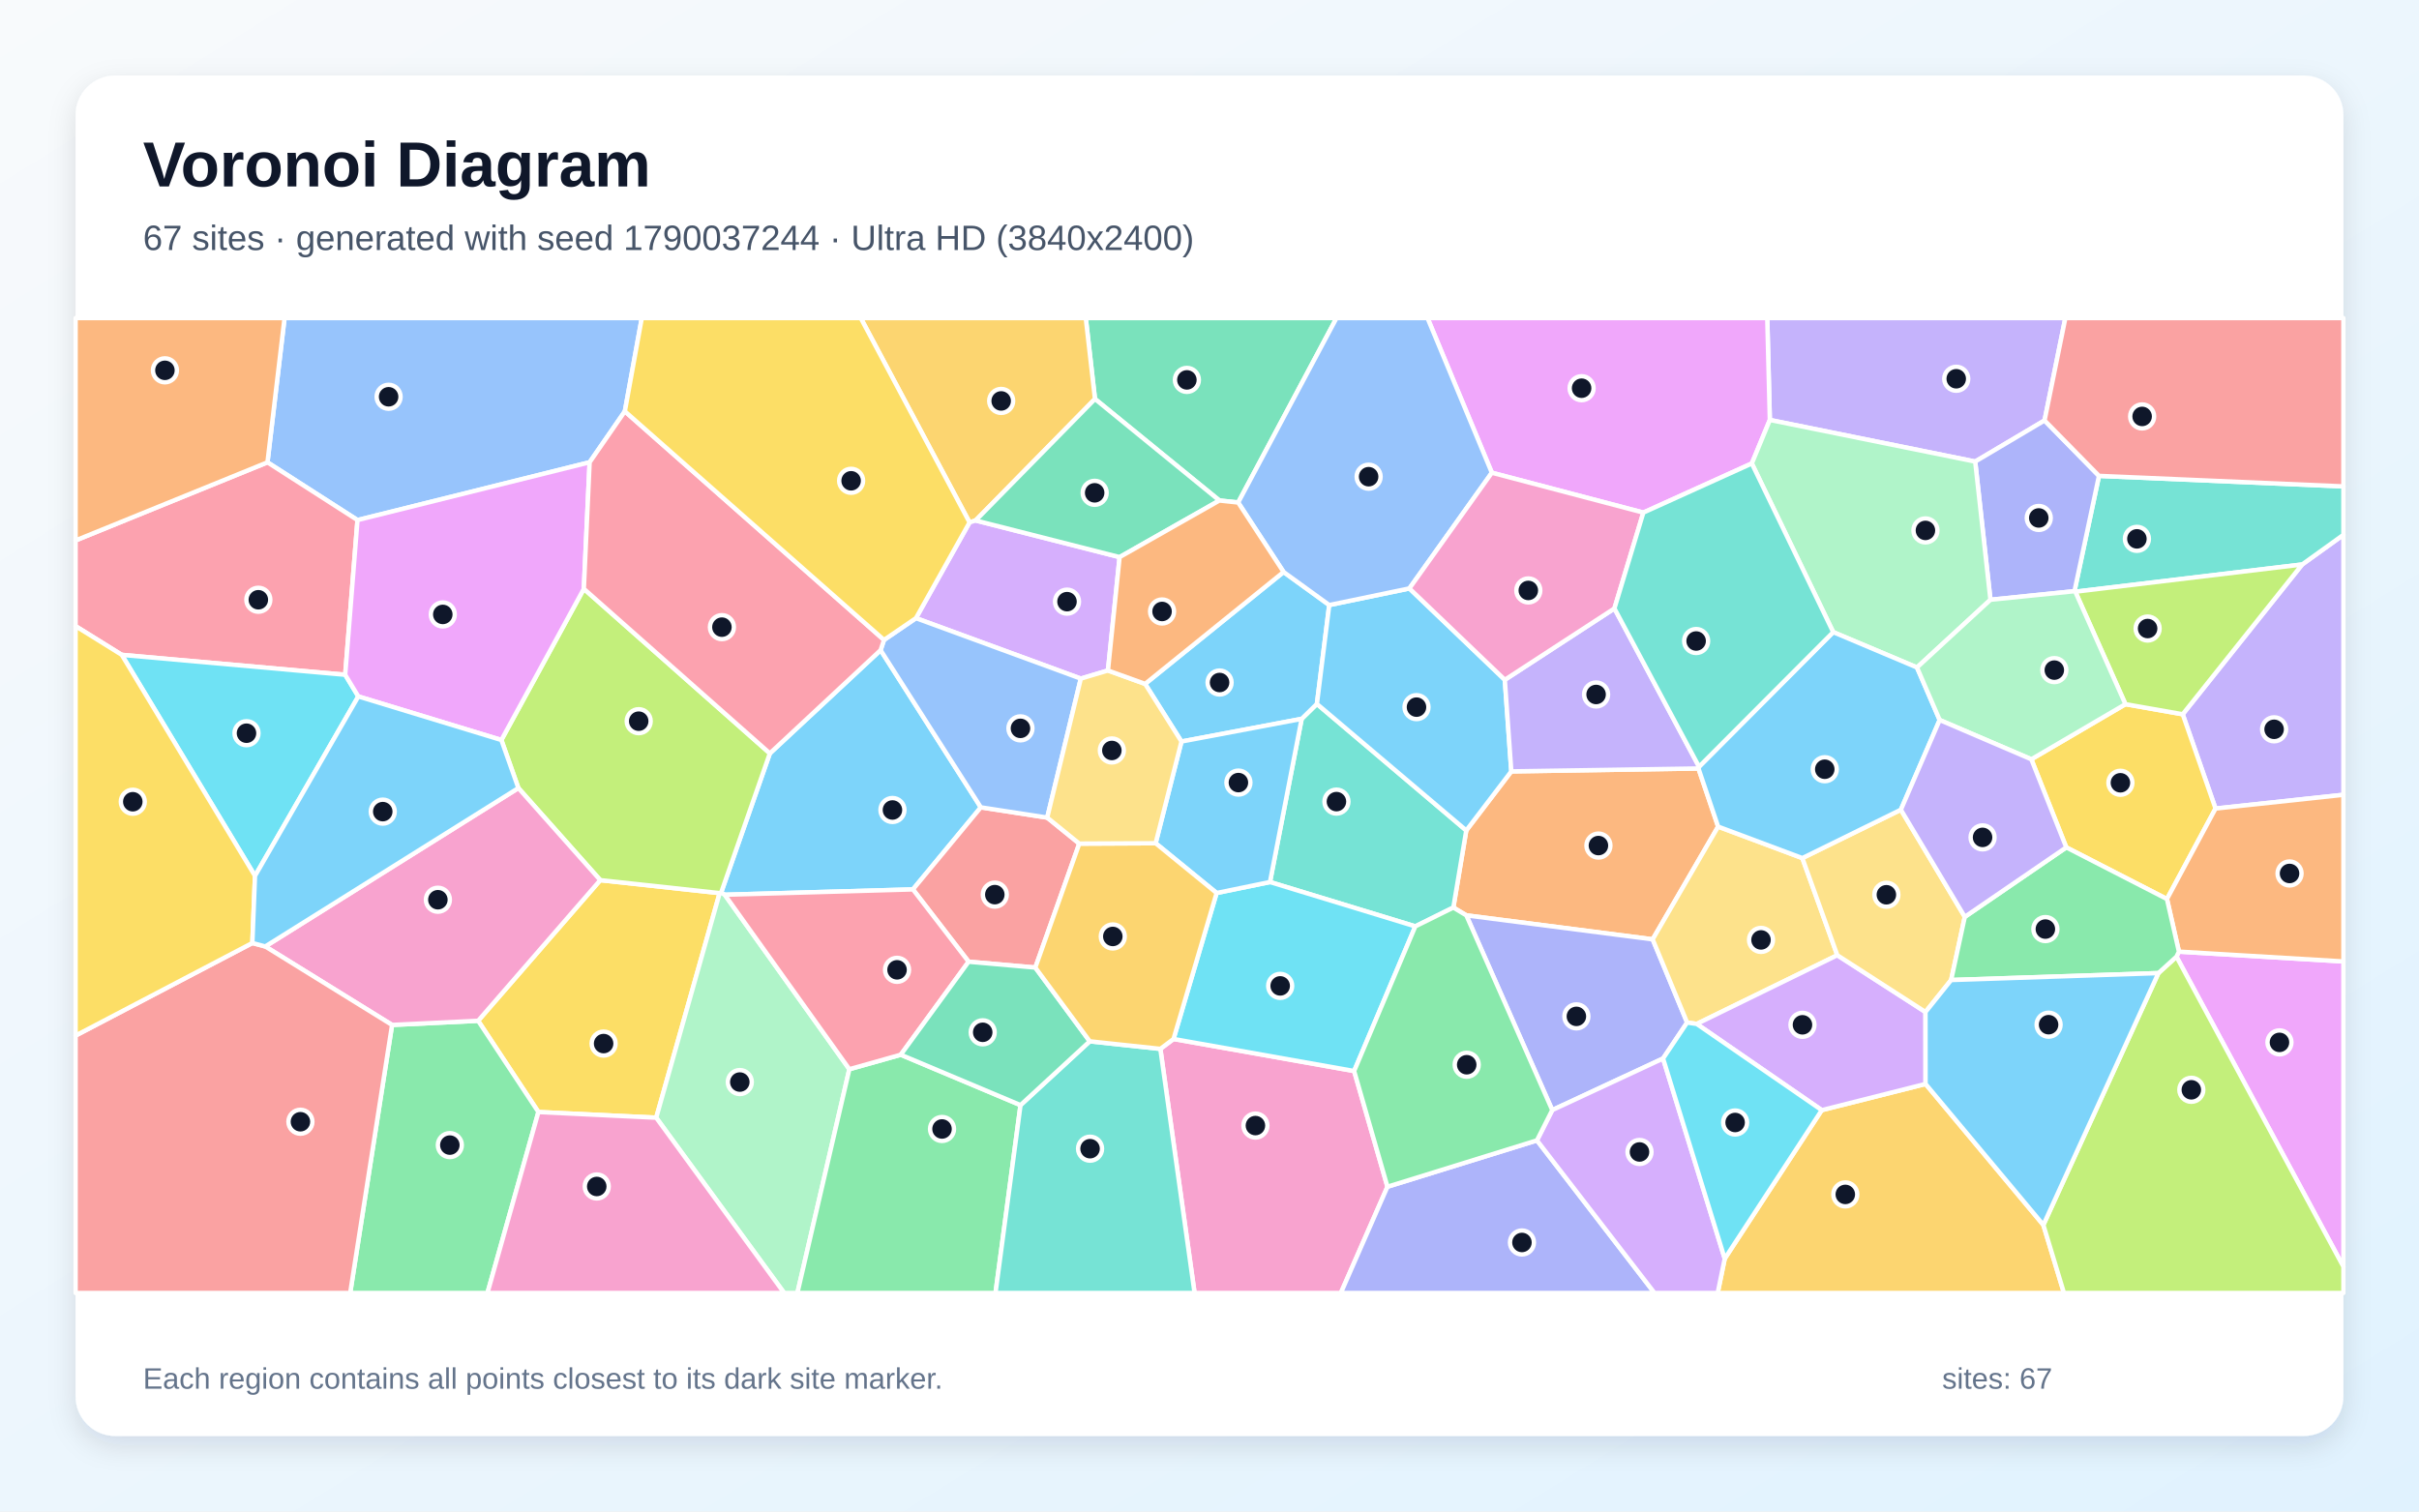
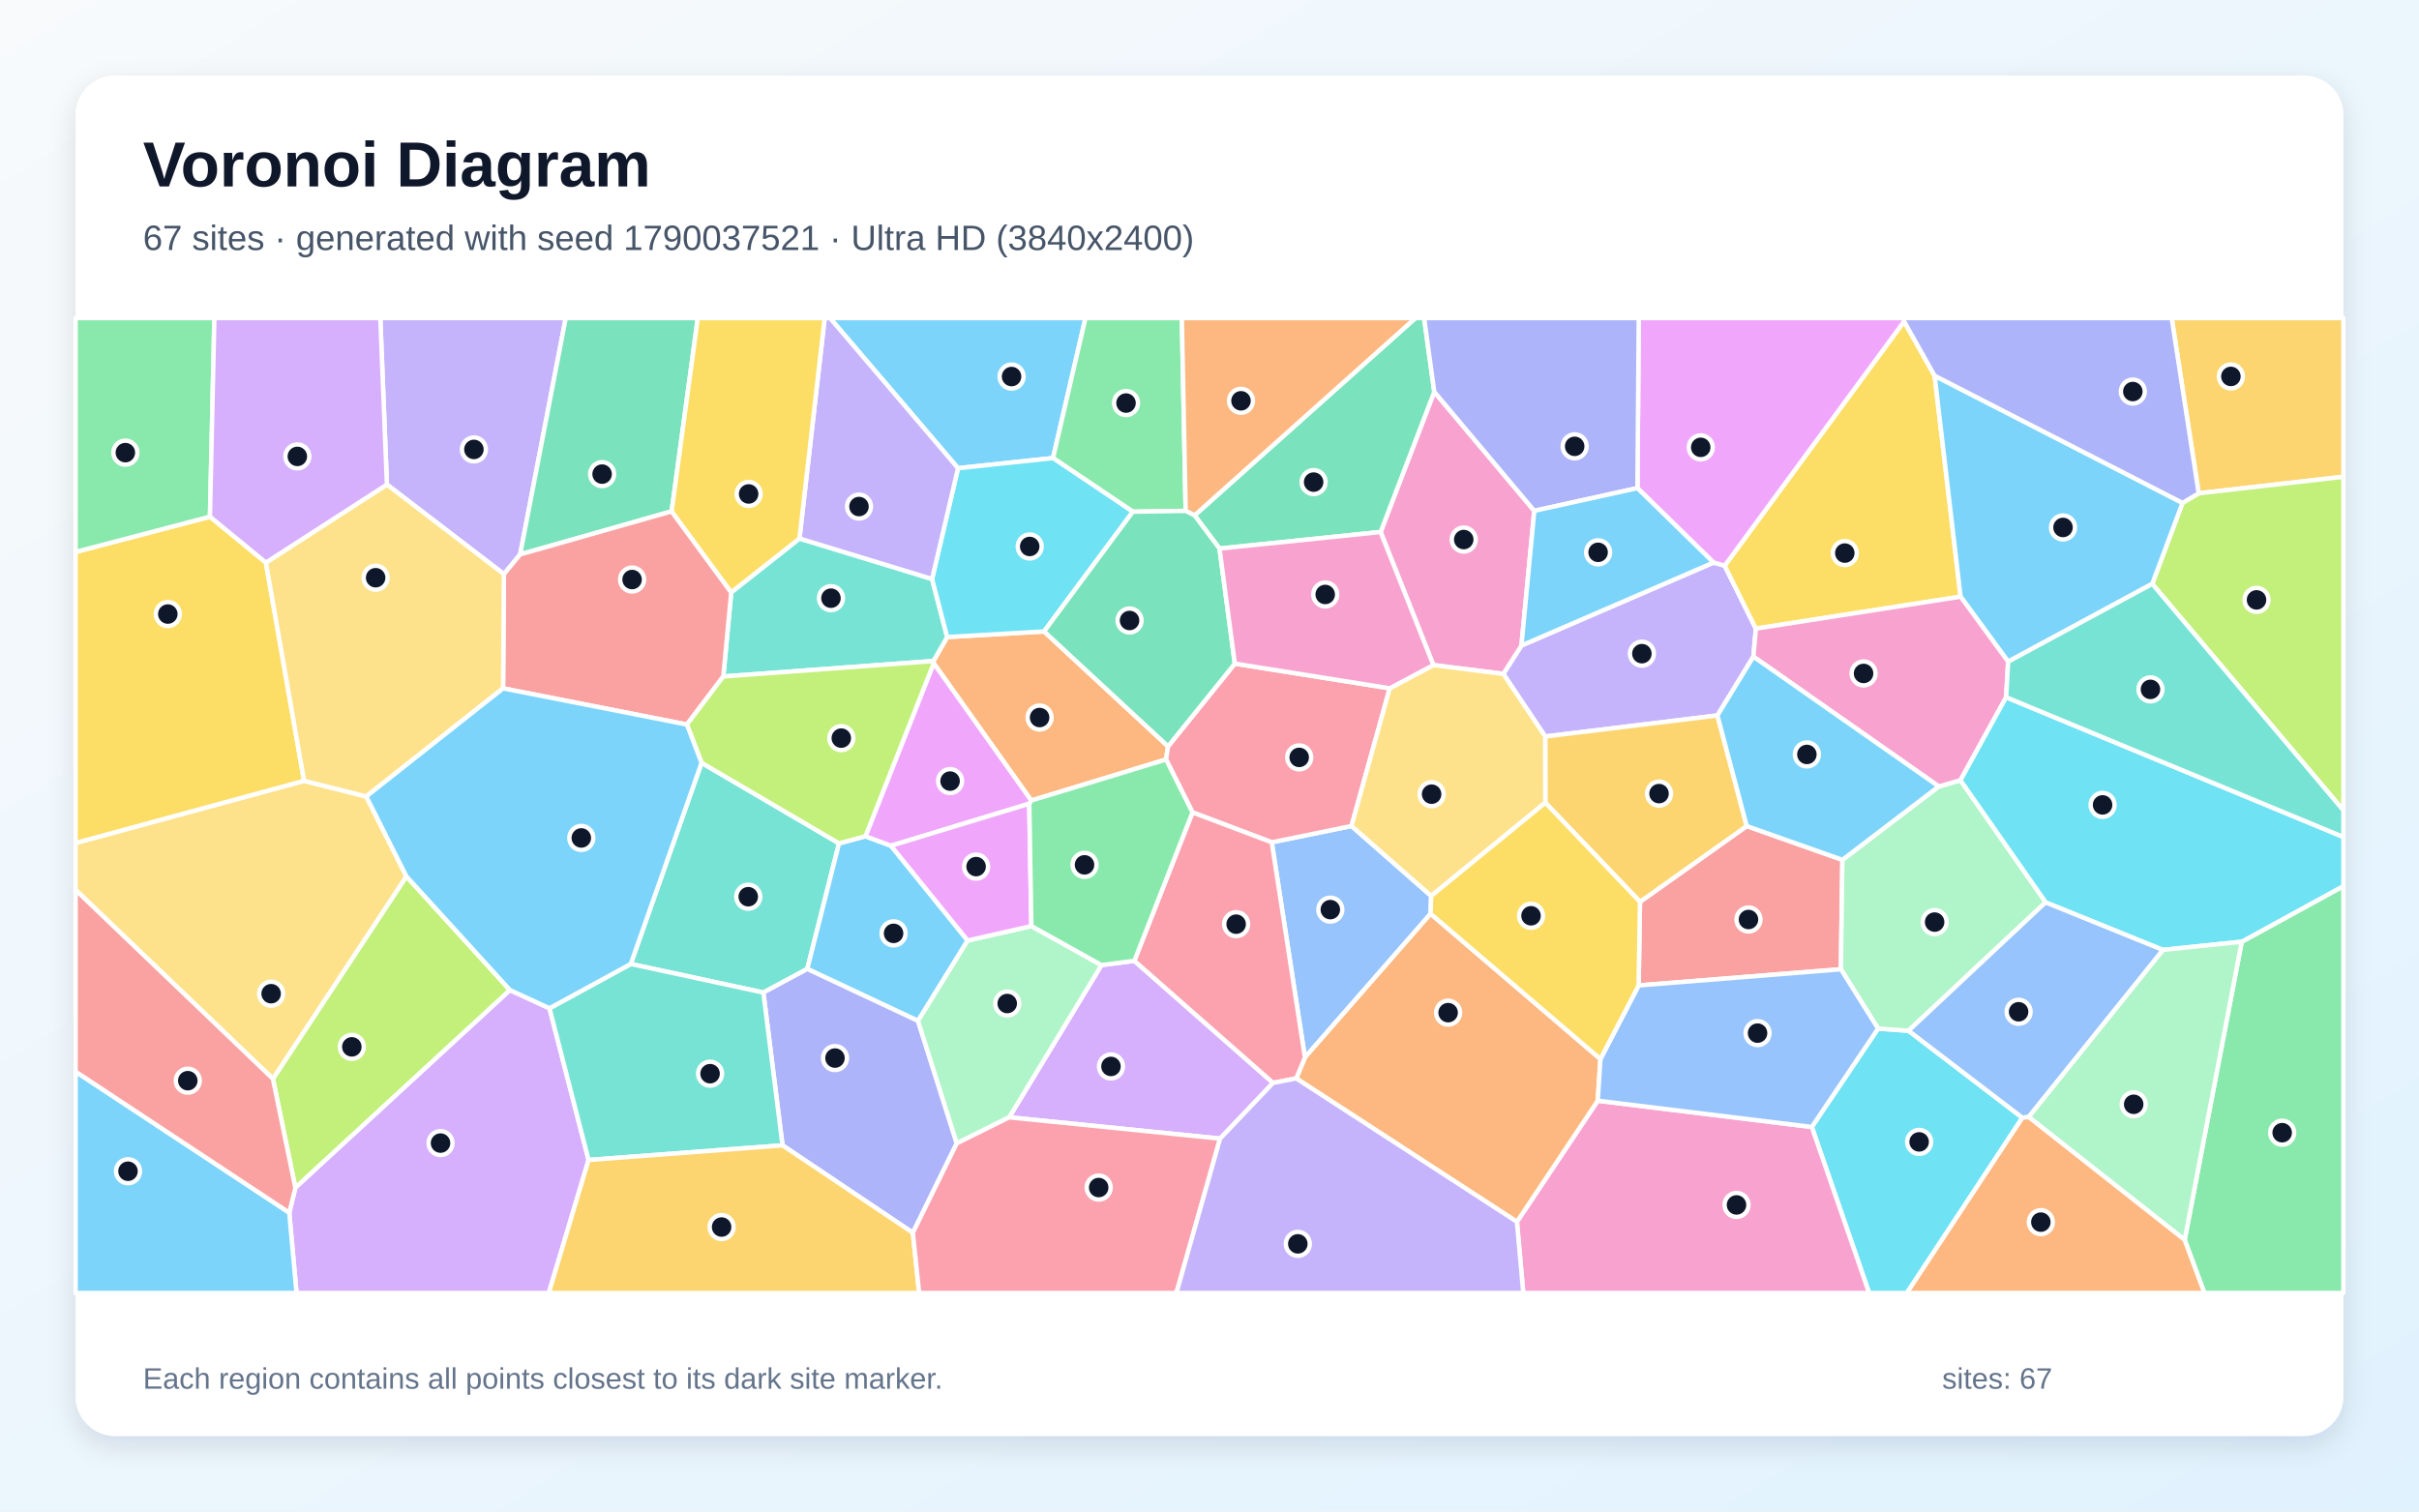
<svg xmlns="http://www.w3.org/2000/svg" width="3840" height="2400" viewBox="0 0 3840 2400" role="img" aria-labelledby="title description">
  <defs>
    <linearGradient id="background" x1="0" y1="0" x2="1" y2="1">
      <stop stop-color="#F8FAFC" />
      <stop offset="1" stop-color="#E0F2FE" />
    </linearGradient>
    <filter id="shadow" x="-5%" y="-5%" width="110%" height="110%">
      <feDropShadow dx="0" dy="15" stdDeviation="22" flood-color="#0F172A" flood-opacity=".12" />
    </filter>
  </defs>
  <rect width="3840" height="2400" fill="url(#background)" />
  <rect x="120" y="120" width="3600" height="2160" rx="63" fill="#FFFFFF" filter="url(#shadow)" />
  <g font-family="Arial, sans-serif">
    <text x="227" y="296" font-size="101" font-weight="700" fill="#0F172A">Voronoi Diagram</text>
-     <text x="227" y="397" font-size="56" fill="#475569">67 sites · generated with seed 1790037244 · Ultra HD (3840x2400)</text>
+     <text x="227" y="397" font-size="56" fill="#475569">67 sites · generated with seed 1790037521 · Ultra HD (3840x2400)</text>
  </g>
  <g stroke="#FFFFFF" stroke-width="7" stroke-linejoin="round">
-     <polygon points="1397.9,1032.3 1557.0,1281.9 1449.2,1412.2 1150.5,1420.7 1144.7,1417.5 1222.1,1196.2" fill="#38BDF8" fill-opacity="0.65" />
-     <polygon points="3517.0,1283.8 3464.9,1134.1 3654.5,896.3 3720.0,849.2 3720.0,1262.0" fill="#A78BFA" fill-opacity="0.65" />
-     <polygon points="1842.0,1665.4 1862.9,1649.7 2149.6,1700.6 2202.5,1884.3 2128.5,2053.0 1896.3,2053.0" fill="#F472B6" fill-opacity="0.65" />
-     <polygon points="2696.2,1220.2 2727.4,1312.5 2623.5,1491.5 2327.7,1453.4 2307.1,1441.0 2327.6,1318.6 2399.1,1224.8" fill="#FB923C" fill-opacity="0.65" />
-     <polygon points="1041.7,1774.7 854.7,1765.7 759.0,1620.8 952.9,1397.5 1142.4,1418.1" fill="#FACC15" fill-opacity="0.65" />
-     <polygon points="622.4,1627.4 759.0,1620.8 854.7,1765.7 773.8,2053.0 555.9,2053.0" fill="#4ADE80" fill-opacity="0.65" />
-     <polygon points="2066.3,1141.4 2090.5,1117.7 2327.6,1318.6 2307.1,1441.0 2246.7,1470.9 2016.0,1400.5" fill="#2DD4BF" fill-opacity="0.65" />
-     <polygon points="991.9,653.1 936.0,734.0 567.5,825.8 424.6,734.1 451.7,505.0 1018.8,505.0" fill="#60A5FA" fill-opacity="0.65" />
-     <polygon points="3455.0,1519.0 3458.9,1511.0 3720.0,1526.6 3720.0,2011.3" fill="#E879F9" fill-opacity="0.65" />
-     <polygon points="1965.5,797.9 1935.7,794.7 1738.2,633.5 1723.6,505.0 2121.6,505.0" fill="#34D399" fill-opacity="0.65" />
-     <polygon points="1713.3,1339.5 1643.5,1536.3 1537.6,1527.0 1449.2,1412.2 1557.0,1281.9 1662.4,1298.2" fill="#F87171" fill-opacity="0.65" />
-     <polygon points="2640.0,1680.7 2464.1,1762.6 2327.7,1453.4 2623.5,1491.5 2678.2,1623.6" fill="#818CF8" fill-opacity="0.65" />
-     <polygon points="1738.2,633.5 1548.7,826.4 1539.1,829.5 1366.4,505.0 1723.6,505.0" fill="#FBBF24" fill-opacity="0.65" />
-     <polygon points="1142.4,1418.1 952.9,1397.5 822.9,1251.3 795.9,1175.0 926.8,934.9 1222.1,1196.2 1144.7,1417.5" fill="#A3E635" fill-opacity="0.65" />
-     <polygon points="1539.1,829.5 1548.7,826.4 1777.3,884.6 1758.8,1064.6 1715.7,1077.5 1454.0,981.5" fill="#C084FC" fill-opacity="0.65" />
-     <polygon points="548.0,1071.4 193.3,1039.8 120.0,994.2 120.0,858.1 424.6,734.1 567.5,825.8" fill="#FB7185" fill-opacity="0.65" />
-     <polygon points="1931.3,1417.9 2016.0,1400.5 2246.7,1470.9 2149.6,1700.6 1862.9,1649.7" fill="#22D3EE" fill-opacity="0.65" />
-     <polygon points="1041.7,1774.7 1142.4,1418.1 1144.7,1417.5 1150.5,1420.7 1348.3,1697.7 1265.8,2053.0 1244.8,2053.0" fill="#86EFAC" fill-opacity="0.65" />
-     <polygon points="2861.1,1362.5 2916.6,1516.7 2693.4,1625.8 2678.2,1623.6 2623.5,1491.5 2727.4,1312.5" fill="#FCD34D" fill-opacity="0.65" />
-     <polygon points="1875.5,1177.4 1817.8,1085.9 2037.6,908.2 2110.1,960.7 2090.5,1117.7 2066.3,1141.4" fill="#38BDF8" fill-opacity="0.65" />
-     <polygon points="2237.3,934.3 2388.8,1079.4 2399.1,1224.8 2327.6,1318.6 2090.5,1117.7 2110.1,960.7" fill="#38BDF8" fill-opacity="0.65" />
-     <polygon points="3245.6,667.6 3135.5,732.9 2809.5,666.8 2805.4,505.0 3278.6,505.0" fill="#A78BFA" fill-opacity="0.65" />
-     <polygon points="622.4,1627.4 421.1,1502.8 822.9,1251.3 952.9,1397.5 759.0,1620.8" fill="#F472B6" fill-opacity="0.65" />
-     <polygon points="424.6,734.1 120.0,858.1 120.0,505.0 451.7,505.0" fill="#FB923C" fill-opacity="0.65" />
-     <polygon points="3439.9,1427.5 3280.1,1345.5 3224.6,1205.6 3374.0,1118.1 3464.9,1134.1 3517.0,1283.8" fill="#FACC15" fill-opacity="0.65" />
-     <polygon points="1348.3,1697.7 1429.9,1674.7 1620.0,1754.7 1580.3,2053.0 1265.8,2053.0" fill="#4ADE80" fill-opacity="0.65" />
-     <polygon points="3654.5,896.3 3294.4,939.5 3293.1,938.7 3332.0,755.6 3720.0,772.3 3720.0,849.2" fill="#2DD4BF" fill-opacity="0.65" />
-     <polygon points="1403.3,1016.1 1454.0,981.5 1715.7,1077.5 1662.4,1298.2 1557.0,1281.9 1397.9,1032.3" fill="#60A5FA" fill-opacity="0.65" />
-     <polygon points="2809.5,666.8 2780.9,735.9 2608.7,813.9 2368.2,750.6 2266.1,505.0 2805.4,505.0" fill="#E879F9" fill-opacity="0.65" />
-     <polygon points="1777.3,884.6 1548.7,826.4 1738.2,633.5 1935.7,794.7" fill="#34D399" fill-opacity="0.65" />
-     <polygon points="120.0,1644.3 400.6,1497.3 421.1,1502.8 622.4,1627.4 555.9,2053.0 120.0,2053.0" fill="#F87171" fill-opacity="0.65" />
-     <polygon points="3332.0,755.6 3293.1,938.7 3159.7,952.3 3135.5,732.9 3245.6,667.6" fill="#818CF8" fill-opacity="0.65" />
-     <polygon points="2737.9,1998.5 2891.9,1762.7 3056.7,1721.1 3243.7,1945.0 3276.4,2053.0 2726.7,2053.0" fill="#FBBF24" fill-opacity="0.65" />
-     <polygon points="3243.7,1945.0 3426.3,1545.1 3455.0,1519.0 3720.0,2011.3 3720.0,2053.0 3276.4,2053.0" fill="#A3E635" fill-opacity="0.65" />
-     <polygon points="3056.6,1606.9 3056.7,1721.1 2891.9,1762.7 2693.4,1625.8 2916.6,1516.7" fill="#C084FC" fill-opacity="0.65" />
-     <polygon points="1429.9,1674.7 1348.3,1697.7 1150.5,1420.7 1449.2,1412.2 1537.6,1527.0" fill="#FB7185" fill-opacity="0.65" />
-     <polygon points="404.8,1390.8 193.3,1039.8 548.0,1071.4 568.8,1105.8" fill="#22D3EE" fill-opacity="0.65" />
-     <polygon points="3159.7,952.3 3043.1,1059.8 2910.1,1003.7 2780.9,735.9 2809.5,666.8 3135.5,732.9" fill="#86EFAC" fill-opacity="0.65" />
-     <polygon points="3119.0,1455.8 3097.3,1556.1 3056.6,1606.9 2916.6,1516.7 2861.1,1362.5 3017.5,1285.7" fill="#FCD34D" fill-opacity="0.65" />
-     <polygon points="2697.1,1217.4 2910.1,1003.7 3043.1,1059.8 3079.1,1143.2 3017.5,1285.7 2861.1,1362.5 2727.4,1312.5 2696.2,1220.2" fill="#38BDF8" fill-opacity="0.65" />
-     <polygon points="1834.5,1338.9 1875.5,1177.4 2066.3,1141.4 2016.0,1400.5 1931.3,1417.9" fill="#38BDF8" fill-opacity="0.65" />
-     <polygon points="2562.8,966.1 2697.1,1217.4 2696.2,1220.2 2399.1,1224.8 2388.8,1079.4" fill="#A78BFA" fill-opacity="0.65" />
-     <polygon points="854.7,1765.7 1041.7,1774.7 1244.8,2053.0 773.8,2053.0" fill="#F472B6" fill-opacity="0.65" />
-     <polygon points="3458.9,1511.0 3439.9,1427.5 3517.0,1283.8 3720.0,1262.0 3720.0,1526.6" fill="#FB923C" fill-opacity="0.65" />
-     <polygon points="404.8,1390.8 400.6,1497.3 120.0,1644.3 120.0,994.2 193.3,1039.8" fill="#FACC15" fill-opacity="0.65" />
-     <polygon points="3426.3,1545.1 3097.3,1556.1 3119.0,1455.8 3280.1,1345.5 3439.9,1427.5 3458.9,1511.0 3455.0,1519.0" fill="#4ADE80" fill-opacity="0.65" />
-     <polygon points="1620.0,1754.7 1729.9,1653.4 1842.0,1665.4 1896.3,2053.0 1580.3,2053.0" fill="#2DD4BF" fill-opacity="0.65" />
-     <polygon points="2368.2,750.6 2237.3,934.3 2110.1,960.7 2037.6,908.2 1965.5,797.9 2121.6,505.0 2266.1,505.0" fill="#60A5FA" fill-opacity="0.65" />
-     <polygon points="926.8,934.9 795.9,1175.0 568.8,1105.8 548.0,1071.4 567.5,825.8 936.0,734.0" fill="#E879F9" fill-opacity="0.65" />
-     <polygon points="1729.9,1653.4 1620.0,1754.7 1429.9,1674.7 1537.6,1527.0 1643.5,1536.3" fill="#34D399" fill-opacity="0.65" />
-     <polygon points="3332.0,755.6 3245.6,667.6 3278.6,505.0 3720.0,505.0 3720.0,772.3" fill="#F87171" fill-opacity="0.65" />
-     <polygon points="2202.5,1884.3 2439.8,1810.7 2626.4,2053.0 2128.5,2053.0" fill="#818CF8" fill-opacity="0.65" />
-     <polygon points="1729.9,1653.4 1643.5,1536.3 1713.3,1339.5 1834.5,1338.9 1931.3,1417.9 1862.9,1649.7 1842.0,1665.4" fill="#FBBF24" fill-opacity="0.65" />
-     <polygon points="3374.0,1118.1 3294.4,939.5 3654.5,896.3 3464.9,1134.1" fill="#A3E635" fill-opacity="0.65" />
-     <polygon points="2439.8,1810.7 2464.1,1762.6 2640.0,1680.7 2737.9,1998.5 2726.7,2053.0 2626.4,2053.0" fill="#C084FC" fill-opacity="0.65" />
-     <polygon points="926.8,934.9 936.0,734.0 991.9,653.1 1403.3,1016.1 1397.9,1032.3 1222.1,1196.2" fill="#FB7185" fill-opacity="0.65" />
-     <polygon points="2640.0,1680.7 2678.2,1623.6 2693.4,1625.8 2891.9,1762.7 2737.9,1998.5" fill="#22D3EE" fill-opacity="0.65" />
-     <polygon points="3374.0,1118.1 3224.6,1205.6 3079.1,1143.2 3043.1,1059.8 3159.7,952.3 3293.1,938.7 3294.4,939.5" fill="#86EFAC" fill-opacity="0.65" />
-     <polygon points="1715.7,1077.5 1758.8,1064.6 1817.8,1085.9 1875.5,1177.4 1834.5,1338.9 1713.3,1339.5 1662.4,1298.2" fill="#FCD34D" fill-opacity="0.65" />
-     <polygon points="3426.3,1545.1 3243.7,1945.0 3056.7,1721.1 3056.6,1606.9 3097.3,1556.1" fill="#38BDF8" fill-opacity="0.65" />
-     <polygon points="421.1,1502.8 400.6,1497.3 404.8,1390.8 568.8,1105.8 795.9,1175.0 822.9,1251.3" fill="#38BDF8" fill-opacity="0.65" />
-     <polygon points="3119.0,1455.8 3017.5,1285.7 3079.1,1143.2 3224.6,1205.6 3280.1,1345.5" fill="#A78BFA" fill-opacity="0.65" />
-     <polygon points="2368.2,750.6 2608.7,813.9 2562.8,966.1 2388.8,1079.4 2237.3,934.3" fill="#F472B6" fill-opacity="0.65" />
-     <polygon points="2037.6,908.2 1817.8,1085.9 1758.8,1064.6 1777.3,884.6 1935.7,794.7 1965.5,797.9" fill="#FB923C" fill-opacity="0.65" />
-     <polygon points="1539.1,829.5 1454.0,981.5 1403.3,1016.1 991.9,653.1 1018.8,505.0 1366.4,505.0" fill="#FACC15" fill-opacity="0.65" />
-     <polygon points="2439.8,1810.7 2202.5,1884.3 2149.6,1700.6 2246.7,1470.9 2307.1,1441.0 2327.7,1453.4 2464.1,1762.6" fill="#4ADE80" fill-opacity="0.65" />
-     <polygon points="2910.1,1003.7 2697.1,1217.4 2562.8,966.1 2608.7,813.9 2780.9,735.9" fill="#2DD4BF" fill-opacity="0.65" />
+     <polygon points="1671.6,727.3 1520.8,743.4 1317.6,505.0 1723.1,505.0" fill="#38BDF8" fill-opacity="0.65" />
+     <polygon points="2783.4,1042.6 2726.3,1136.0 2452.9,1169.4 2386.4,1070.0 2415.2,1025.0 2720.2,893.2 2737.8,898.2 2787.3,998.1" fill="#A78BFA" fill-opacity="0.65" />
+     <polygon points="2275.4,1056.0 2191.6,844.7 2276.8,622.1 2435.6,811.1 2415.2,1025.0 2386.4,1070.0" fill="#F472B6" fill-opacity="0.65" />
+     <polygon points="1657.4,1002.6 1854.2,1185.1 1851.0,1205.9 1637.1,1271.1 1482.2,1053.1 1481.8,1049.6 1503.6,1011.5" fill="#FB923C" fill-opacity="0.65" />
+     <polygon points="3071.1,596.6 3112.3,947.4 2787.3,998.1 2737.8,898.2 3022.6,510.3" fill="#FACC15" fill-opacity="0.65" />
+     <polygon points="1882.2,811.2 1798.3,812.5 1671.6,727.3 1723.1,505.0 1876.1,505.0" fill="#4ADE80" fill-opacity="0.65" />
+     <polygon points="1211.8,1576.0 1001.3,1530.6 1113.7,1211.2 1331.9,1339.1 1281.5,1538.5" fill="#2DD4BF" fill-opacity="0.65" />
+     <polygon points="2271.9,1422.6 2271.0,1450.9 2071.5,1679.1 2018.8,1337.4 2145.4,1311.5" fill="#60A5FA" fill-opacity="0.65" />
+     <polygon points="3022.6,510.3 2737.8,898.2 2720.2,893.2 2599.3,775.0 2601.4,505.0 3022.0,505.0" fill="#E879F9" fill-opacity="0.65" />
+     <polygon points="1935.9,871.0 1896.3,818.3 2246.9,505.0 2260.7,505.0 2276.8,622.1 2191.6,844.7" fill="#34D399" fill-opacity="0.65" />
+     <polygon points="2603.4,1431.9 2772.8,1311.6 2924.7,1365.3 2922.3,1539.0 2601.2,1564.7" fill="#F87171" fill-opacity="0.65" />
+     <polygon points="2599.3,775.0 2435.6,811.1 2276.8,622.1 2260.7,505.0 2601.4,505.0" fill="#818CF8" fill-opacity="0.65" />
+     <polygon points="3490.3,783.3 3447.4,505.0 3720.0,505.0 3720.0,757.0" fill="#FBBF24" fill-opacity="0.65" />
+     <polygon points="433.2,1712.9 645.1,1391.4 809.6,1572.1 468.9,1886.0" fill="#A3E635" fill-opacity="0.65" />
+     <polygon points="1936.8,1807.9 1602.0,1774.1 1748.5,1532.4 1800.7,1525.6 2020.9,1719.4" fill="#C084FC" fill-opacity="0.65" />
+     <polygon points="2206.1,1092.9 2145.4,1311.5 2018.8,1337.4 1893.0,1289.9 1851.0,1205.9 1854.2,1185.1 1960.2,1053.7" fill="#FB7185" fill-opacity="0.65" />
+     <polygon points="2876.1,1789.4 2981.3,1633.2 3029.6,1636.6 3210.4,1774.7 3027.0,2053.0 2967.1,2053.0" fill="#22D3EE" fill-opacity="0.65" />
+     <polygon points="3077.7,1248.7 3112.1,1238.9 3247.4,1432.6 3029.6,1636.6 2981.3,1633.2 2922.3,1539.0 2924.7,1365.3" fill="#86EFAC" fill-opacity="0.65" />
+     <polygon points="120.0,1413.0 120.0,1338.5 482.7,1239.8 581.4,1264.6 645.1,1391.4 433.2,1712.9" fill="#FCD34D" fill-opacity="0.65" />
+     <polygon points="2599.3,775.0 2720.2,893.2 2415.2,1025.0 2435.6,811.1" fill="#38BDF8" fill-opacity="0.65" />
+     <polygon points="1536.1,1493.4 1457.3,1621.0 1281.5,1538.5 1331.9,1339.1 1373.8,1327.8 1414.4,1342.9" fill="#38BDF8" fill-opacity="0.65" />
+     <polygon points="825.7,880.3 799.9,911.6 614.2,769.4 603.7,505.0 898.1,505.0" fill="#A78BFA" fill-opacity="0.65" />
+     <polygon points="2408.0,1940.0 2536.3,1747.7 2876.1,1789.4 2967.1,2053.0 2418.1,2053.0" fill="#F472B6" fill-opacity="0.65" />
+     <polygon points="2057.7,1712.3 2071.5,1679.1 2271.0,1450.9 2540.6,1681.6 2536.3,1747.7 2408.0,1940.0" fill="#FB923C" fill-opacity="0.65" />
+     <polygon points="333.3,820.4 422.1,893.3 482.7,1239.8 120.0,1338.5 120.0,876.4" fill="#FACC15" fill-opacity="0.65" />
+     <polygon points="3468.0,1968.7 3558.6,1495.3 3720.0,1406.9 3720.0,2053.0 3499.3,2053.0" fill="#4ADE80" fill-opacity="0.65" />
+     <polygon points="1148.2,1074.1 1160.8,940.5 1269.1,855.0 1479.6,919.3 1503.6,1011.5 1481.8,1049.6" fill="#2DD4BF" fill-opacity="0.65" />
+     <polygon points="2536.3,1747.7 2540.6,1681.6 2601.2,1564.7 2922.3,1539.0 2981.3,1633.2 2876.1,1789.4" fill="#60A5FA" fill-opacity="0.65" />
+     <polygon points="1633.9,1276.1 1414.4,1342.9 1373.8,1327.8 1482.2,1053.1 1637.1,1271.1" fill="#E879F9" fill-opacity="0.65" />
+     <polygon points="1066.2,811.9 825.7,880.3 898.1,505.0 1107.7,505.0" fill="#34D399" fill-opacity="0.65" />
+     <polygon points="1066.2,811.9 1160.8,940.5 1148.2,1074.1 1090.4,1150.4 798.6,1093.0 799.9,911.6 825.7,880.3" fill="#F87171" fill-opacity="0.65" />
+     <polygon points="1449.1,1957.4 1242.2,1818.6 1211.8,1576.0 1281.5,1538.5 1457.3,1621.0 1518.8,1815.4" fill="#818CF8" fill-opacity="0.65" />
+     <polygon points="2772.8,1311.6 2603.4,1431.9 2453.1,1274.5 2452.9,1169.4 2726.3,1136.0" fill="#FBBF24" fill-opacity="0.65" />
+     <polygon points="3416.5,927.1 3464.6,798.5 3490.3,783.3 3720.0,757.0 3720.0,1286.8" fill="#A3E635" fill-opacity="0.65" />
+     <polygon points="459.2,1925.5 468.9,1886.0 809.6,1572.1 872.3,1601.0 934.3,1841.8 871.2,2053.0 470.7,2053.0" fill="#C084FC" fill-opacity="0.65" />
+     <polygon points="2057.7,1712.3 2020.9,1719.4 1800.7,1525.6 1893.0,1289.9 2018.8,1337.4 2071.5,1679.1" fill="#FB7185" fill-opacity="0.65" />
+     <polygon points="1657.4,1002.6 1503.6,1011.5 1479.6,919.3 1520.8,743.4 1671.6,727.3 1798.3,812.5" fill="#22D3EE" fill-opacity="0.65" />
+     <polygon points="1518.8,1815.4 1457.3,1621.0 1536.1,1493.4 1637.2,1470.4 1748.5,1532.4 1602.0,1774.1" fill="#86EFAC" fill-opacity="0.65" />
+     <polygon points="581.4,1264.6 482.7,1239.8 422.1,893.3 614.2,769.4 799.9,911.6 798.6,1093.0" fill="#FCD34D" fill-opacity="0.65" />
+     <polygon points="3464.6,798.5 3416.5,927.1 3187.8,1050.6 3112.3,947.4 3071.1,596.6" fill="#38BDF8" fill-opacity="0.65" />
+     <polygon points="120.0,1701.5 459.2,1925.5 470.7,2053.0 120.0,2053.0" fill="#38BDF8" fill-opacity="0.65" />
+     <polygon points="1479.6,919.3 1269.1,855.0 1309.1,505.0 1317.6,505.0 1520.8,743.4" fill="#A78BFA" fill-opacity="0.65" />
+     <polygon points="3187.8,1050.6 3184.6,1107.1 3112.1,1238.9 3077.7,1248.7 2783.4,1042.6 2787.3,998.1 3112.3,947.4" fill="#F472B6" fill-opacity="0.65" />
+     <polygon points="1896.3,818.3 1882.2,811.2 1876.1,505.0 2246.9,505.0" fill="#FB923C" fill-opacity="0.65" />
+     <polygon points="1269.1,855.0 1160.8,940.5 1066.2,811.9 1107.7,505.0 1309.1,505.0" fill="#FACC15" fill-opacity="0.65" />
+     <polygon points="333.3,820.4 120.0,876.4 120.0,505.0 340.3,505.0" fill="#4ADE80" fill-opacity="0.65" />
+     <polygon points="934.3,1841.8 872.3,1601.0 1001.3,1530.6 1211.8,1576.0 1242.2,1818.6" fill="#2DD4BF" fill-opacity="0.65" />
+     <polygon points="3433.8,1508.2 3220.4,1773.6 3210.4,1774.7 3029.6,1636.6 3247.4,1432.6" fill="#60A5FA" fill-opacity="0.65" />
+     <polygon points="1637.2,1470.4 1536.1,1493.4 1414.4,1342.9 1633.9,1276.1" fill="#E879F9" fill-opacity="0.65" />
+     <polygon points="1960.2,1053.7 1854.2,1185.1 1657.4,1002.6 1798.3,812.5 1882.2,811.2 1896.3,818.3 1935.9,871.0" fill="#34D399" fill-opacity="0.65" />
+     <polygon points="120.0,1701.5 120.0,1413.0 433.2,1712.9 468.9,1886.0 459.2,1925.5" fill="#F87171" fill-opacity="0.65" />
+     <polygon points="3490.3,783.3 3464.6,798.5 3071.1,596.6 3022.6,510.3 3022.0,505.0 3447.4,505.0" fill="#818CF8" fill-opacity="0.65" />
+     <polygon points="934.3,1841.8 1242.2,1818.6 1449.1,1957.4 1459.1,2053.0 871.2,2053.0" fill="#FBBF24" fill-opacity="0.65" />
+     <polygon points="1373.8,1327.8 1331.9,1339.1 1113.7,1211.2 1090.4,1150.4 1148.2,1074.1 1481.8,1049.6 1482.2,1053.1" fill="#A3E635" fill-opacity="0.65" />
+     <polygon points="614.2,769.4 422.1,893.3 333.3,820.4 340.3,505.0 603.7,505.0" fill="#C084FC" fill-opacity="0.65" />
+     <polygon points="1449.1,1957.4 1518.8,1815.4 1602.0,1774.1 1936.8,1807.9 1867.5,2053.0 1459.1,2053.0" fill="#FB7185" fill-opacity="0.65" />
+     <polygon points="3558.6,1495.3 3433.8,1508.2 3247.4,1432.6 3112.1,1238.9 3184.6,1107.1 3720.0,1329.0 3720.0,1406.9" fill="#22D3EE" fill-opacity="0.65" />
+     <polygon points="3220.4,1773.6 3433.8,1508.2 3558.6,1495.3 3468.0,1968.7" fill="#86EFAC" fill-opacity="0.65" />
+     <polygon points="2453.1,1274.5 2271.9,1422.6 2145.4,1311.5 2206.1,1092.9 2275.4,1056.0 2386.4,1070.0 2452.9,1169.4" fill="#FCD34D" fill-opacity="0.65" />
+     <polygon points="3077.7,1248.7 2924.7,1365.3 2772.8,1311.6 2726.3,1136.0 2783.4,1042.6" fill="#38BDF8" fill-opacity="0.65" />
+     <polygon points="872.3,1601.0 809.6,1572.1 645.1,1391.4 581.4,1264.6 798.6,1093.0 1090.4,1150.4 1113.7,1211.2 1001.3,1530.6" fill="#38BDF8" fill-opacity="0.65" />
+     <polygon points="1936.8,1807.9 2020.9,1719.4 2057.7,1712.3 2408.0,1940.0 2418.1,2053.0 1867.5,2053.0" fill="#A78BFA" fill-opacity="0.65" />
+     <polygon points="2206.1,1092.9 1960.2,1053.7 1935.9,871.0 2191.6,844.7 2275.4,1056.0" fill="#F472B6" fill-opacity="0.65" />
+     <polygon points="3210.4,1774.7 3220.4,1773.6 3468.0,1968.7 3499.3,2053.0 3027.0,2053.0" fill="#FB923C" fill-opacity="0.65" />
+     <polygon points="2540.6,1681.6 2271.0,1450.9 2271.9,1422.6 2453.1,1274.5 2603.4,1431.9 2601.2,1564.7" fill="#FACC15" fill-opacity="0.65" />
+     <polygon points="1800.7,1525.6 1748.5,1532.4 1637.2,1470.4 1633.9,1276.1 1637.1,1271.1 1851.0,1205.9 1893.0,1289.9" fill="#4ADE80" fill-opacity="0.65" />
+     <polygon points="3184.6,1107.1 3187.8,1050.6 3416.5,927.1 3720.0,1286.8 3720.0,1329.0" fill="#2DD4BF" fill-opacity="0.65" />
  </g>
  <g>
-     <circle cx="1416.7" cy="1286.1" r="19" fill="#0F172A" stroke="#FFFFFF" stroke-width="7" />
-     <circle cx="3610.0" cy="1158.0" r="19" fill="#0F172A" stroke="#FFFFFF" stroke-width="7" />
-     <circle cx="1992.9" cy="1787.2" r="19" fill="#0F172A" stroke="#FFFFFF" stroke-width="7" />
-     <circle cx="2537.4" cy="1342.6" r="19" fill="#0F172A" stroke="#FFFFFF" stroke-width="7" />
-     <circle cx="958.2" cy="1657.0" r="19" fill="#0F172A" stroke="#FFFFFF" stroke-width="7" />
-     <circle cx="714.1" cy="1818.2" r="19" fill="#0F172A" stroke="#FFFFFF" stroke-width="7" />
-     <circle cx="2121.5" cy="1272.8" r="19" fill="#0F172A" stroke="#FFFFFF" stroke-width="7" />
-     <circle cx="616.9" cy="630.0" r="19" fill="#0F172A" stroke="#FFFFFF" stroke-width="7" />
-     <circle cx="3618.5" cy="1655.1" r="19" fill="#0F172A" stroke="#FFFFFF" stroke-width="7" />
-     <circle cx="1884.1" cy="603.2" r="19" fill="#0F172A" stroke="#FFFFFF" stroke-width="7" />
-     <circle cx="1579.2" cy="1420.5" r="19" fill="#0F172A" stroke="#FFFFFF" stroke-width="7" />
-     <circle cx="2502.4" cy="1613.8" r="19" fill="#0F172A" stroke="#FFFFFF" stroke-width="7" />
-     <circle cx="1589.3" cy="636.6" r="19" fill="#0F172A" stroke="#FFFFFF" stroke-width="7" />
-     <circle cx="1013.9" cy="1145.1" r="19" fill="#0F172A" stroke="#FFFFFF" stroke-width="7" />
-     <circle cx="1693.8" cy="955.3" r="19" fill="#0F172A" stroke="#FFFFFF" stroke-width="7" />
-     <circle cx="410.1" cy="952.3" r="19" fill="#0F172A" stroke="#FFFFFF" stroke-width="7" />
-     <circle cx="2032.2" cy="1565.4" r="19" fill="#0F172A" stroke="#FFFFFF" stroke-width="7" />
-     <circle cx="1174.4" cy="1718.1" r="19" fill="#0F172A" stroke="#FFFFFF" stroke-width="7" />
-     <circle cx="2795.5" cy="1492.4" r="19" fill="#0F172A" stroke="#FFFFFF" stroke-width="7" />
-     <circle cx="1936.0" cy="1083.7" r="19" fill="#0F172A" stroke="#FFFFFF" stroke-width="7" />
-     <circle cx="2248.6" cy="1122.8" r="19" fill="#0F172A" stroke="#FFFFFF" stroke-width="7" />
-     <circle cx="3105.4" cy="601.4" r="19" fill="#0F172A" stroke="#FFFFFF" stroke-width="7" />
-     <circle cx="695.1" cy="1428.6" r="19" fill="#0F172A" stroke="#FFFFFF" stroke-width="7" />
-     <circle cx="261.8" cy="588.0" r="19" fill="#0F172A" stroke="#FFFFFF" stroke-width="7" />
-     <circle cx="3366.0" cy="1242.9" r="19" fill="#0F172A" stroke="#FFFFFF" stroke-width="7" />
-     <circle cx="1495.4" cy="1792.6" r="19" fill="#0F172A" stroke="#FFFFFF" stroke-width="7" />
-     <circle cx="3392.2" cy="855.6" r="19" fill="#0F172A" stroke="#FFFFFF" stroke-width="7" />
-     <circle cx="1619.9" cy="1156.5" r="19" fill="#0F172A" stroke="#FFFFFF" stroke-width="7" />
-     <circle cx="2510.7" cy="616.4" r="19" fill="#0F172A" stroke="#FFFFFF" stroke-width="7" />
-     <circle cx="1737.7" cy="782.5" r="19" fill="#0F172A" stroke="#FFFFFF" stroke-width="7" />
-     <circle cx="476.9" cy="1781.1" r="19" fill="#0F172A" stroke="#FFFFFF" stroke-width="7" />
-     <circle cx="3236.4" cy="822.4" r="19" fill="#0F172A" stroke="#FFFFFF" stroke-width="7" />
-     <circle cx="2929.3" cy="1896.5" r="19" fill="#0F172A" stroke="#FFFFFF" stroke-width="7" />
-     <circle cx="3478.6" cy="1730.4" r="19" fill="#0F172A" stroke="#FFFFFF" stroke-width="7" />
-     <circle cx="2861.3" cy="1627.2" r="19" fill="#0F172A" stroke="#FFFFFF" stroke-width="7" />
-     <circle cx="1424.0" cy="1539.9" r="19" fill="#0F172A" stroke="#FFFFFF" stroke-width="7" />
-     <circle cx="391.3" cy="1164.2" r="19" fill="#0F172A" stroke="#FFFFFF" stroke-width="7" />
-     <circle cx="3056.5" cy="842.2" r="19" fill="#0F172A" stroke="#FFFFFF" stroke-width="7" />
-     <circle cx="2994.5" cy="1420.7" r="19" fill="#0F172A" stroke="#FFFFFF" stroke-width="7" />
-     <circle cx="2896.7" cy="1221.4" r="19" fill="#0F172A" stroke="#FFFFFF" stroke-width="7" />
-     <circle cx="1965.9" cy="1242.6" r="19" fill="#0F172A" stroke="#FFFFFF" stroke-width="7" />
-     <circle cx="2533.7" cy="1102.7" r="19" fill="#0F172A" stroke="#FFFFFF" stroke-width="7" />
-     <circle cx="947.3" cy="1883.9" r="19" fill="#0F172A" stroke="#FFFFFF" stroke-width="7" />
-     <circle cx="3634.5" cy="1386.9" r="19" fill="#0F172A" stroke="#FFFFFF" stroke-width="7" />
-     <circle cx="210.8" cy="1273.0" r="19" fill="#0F172A" stroke="#FFFFFF" stroke-width="7" />
-     <circle cx="3246.9" cy="1475.2" r="19" fill="#0F172A" stroke="#FFFFFF" stroke-width="7" />
-     <circle cx="1730.4" cy="1823.9" r="19" fill="#0F172A" stroke="#FFFFFF" stroke-width="7" />
-     <circle cx="2172.6" cy="756.9" r="19" fill="#0F172A" stroke="#FFFFFF" stroke-width="7" />
-     <circle cx="702.9" cy="975.6" r="19" fill="#0F172A" stroke="#FFFFFF" stroke-width="7" />
-     <circle cx="1560.0" cy="1639.1" r="19" fill="#0F172A" stroke="#FFFFFF" stroke-width="7" />
-     <circle cx="3400.5" cy="661.2" r="19" fill="#0F172A" stroke="#FFFFFF" stroke-width="7" />
-     <circle cx="2416.0" cy="1972.8" r="19" fill="#0F172A" stroke="#FFFFFF" stroke-width="7" />
-     <circle cx="1766.5" cy="1486.9" r="19" fill="#0F172A" stroke="#FFFFFF" stroke-width="7" />
-     <circle cx="3409.2" cy="998.0" r="19" fill="#0F172A" stroke="#FFFFFF" stroke-width="7" />
-     <circle cx="2602.6" cy="1829.1" r="19" fill="#0F172A" stroke="#FFFFFF" stroke-width="7" />
-     <circle cx="1146.0" cy="995.8" r="19" fill="#0F172A" stroke="#FFFFFF" stroke-width="7" />
-     <circle cx="2754.4" cy="1782.3" r="19" fill="#0F172A" stroke="#FFFFFF" stroke-width="7" />
-     <circle cx="3261.1" cy="1064.0" r="19" fill="#0F172A" stroke="#FFFFFF" stroke-width="7" />
-     <circle cx="1765.0" cy="1191.6" r="19" fill="#0F172A" stroke="#FFFFFF" stroke-width="7" />
-     <circle cx="3252.0" cy="1627.0" r="19" fill="#0F172A" stroke="#FFFFFF" stroke-width="7" />
-     <circle cx="607.6" cy="1288.7" r="19" fill="#0F172A" stroke="#FFFFFF" stroke-width="7" />
-     <circle cx="3147.2" cy="1329.6" r="19" fill="#0F172A" stroke="#FFFFFF" stroke-width="7" />
-     <circle cx="2426.1" cy="937.5" r="19" fill="#0F172A" stroke="#FFFFFF" stroke-width="7" />
-     <circle cx="1844.7" cy="970.9" r="19" fill="#0F172A" stroke="#FFFFFF" stroke-width="7" />
-     <circle cx="1351.1" cy="763.4" r="19" fill="#0F172A" stroke="#FFFFFF" stroke-width="7" />
-     <circle cx="2328.3" cy="1690.6" r="19" fill="#0F172A" stroke="#FFFFFF" stroke-width="7" />
-     <circle cx="2692.5" cy="1017.8" r="19" fill="#0F172A" stroke="#FFFFFF" stroke-width="7" />
+     <circle cx="1605.8" cy="597.9" r="19" fill="#0F172A" stroke="#FFFFFF" stroke-width="7" />
+     <circle cx="2606.4" cy="1037.9" r="19" fill="#0F172A" stroke="#FFFFFF" stroke-width="7" />
+     <circle cx="2323.6" cy="856.7" r="19" fill="#0F172A" stroke="#FFFFFF" stroke-width="7" />
+     <circle cx="1650.3" cy="1139.3" r="19" fill="#0F172A" stroke="#FFFFFF" stroke-width="7" />
+     <circle cx="2928.5" cy="878.2" r="19" fill="#0F172A" stroke="#FFFFFF" stroke-width="7" />
+     <circle cx="1787.5" cy="640.0" r="19" fill="#0F172A" stroke="#FFFFFF" stroke-width="7" />
+     <circle cx="1187.8" cy="1423.8" r="19" fill="#0F172A" stroke="#FFFFFF" stroke-width="7" />
+     <circle cx="2111.8" cy="1444.3" r="19" fill="#0F172A" stroke="#FFFFFF" stroke-width="7" />
+     <circle cx="2699.8" cy="710.3" r="19" fill="#0F172A" stroke="#FFFFFF" stroke-width="7" />
+     <circle cx="2085.3" cy="765.5" r="19" fill="#0F172A" stroke="#FFFFFF" stroke-width="7" />
+     <circle cx="2775.6" cy="1460.0" r="19" fill="#0F172A" stroke="#FFFFFF" stroke-width="7" />
+     <circle cx="2499.7" cy="708.7" r="19" fill="#0F172A" stroke="#FFFFFF" stroke-width="7" />
+     <circle cx="3541.4" cy="597.7" r="19" fill="#0F172A" stroke="#FFFFFF" stroke-width="7" />
+     <circle cx="558.5" cy="1662.2" r="19" fill="#0F172A" stroke="#FFFFFF" stroke-width="7" />
+     <circle cx="1763.6" cy="1693.3" r="19" fill="#0F172A" stroke="#FFFFFF" stroke-width="7" />
+     <circle cx="2062.4" cy="1202.6" r="19" fill="#0F172A" stroke="#FFFFFF" stroke-width="7" />
+     <circle cx="3046.5" cy="1813.1" r="19" fill="#0F172A" stroke="#FFFFFF" stroke-width="7" />
+     <circle cx="3071.1" cy="1464.1" r="19" fill="#0F172A" stroke="#FFFFFF" stroke-width="7" />
+     <circle cx="430.4" cy="1577.8" r="19" fill="#0F172A" stroke="#FFFFFF" stroke-width="7" />
+     <circle cx="2536.9" cy="877.0" r="19" fill="#0F172A" stroke="#FFFFFF" stroke-width="7" />
+     <circle cx="1418.5" cy="1482.0" r="19" fill="#0F172A" stroke="#FFFFFF" stroke-width="7" />
+     <circle cx="752.3" cy="713.6" r="19" fill="#0F172A" stroke="#FFFFFF" stroke-width="7" />
+     <circle cx="2756.6" cy="1913.2" r="19" fill="#0F172A" stroke="#FFFFFF" stroke-width="7" />
+     <circle cx="2298.8" cy="1607.9" r="19" fill="#0F172A" stroke="#FFFFFF" stroke-width="7" />
+     <circle cx="266.4" cy="975.0" r="19" fill="#0F172A" stroke="#FFFFFF" stroke-width="7" />
+     <circle cx="3622.8" cy="1798.5" r="19" fill="#0F172A" stroke="#FFFFFF" stroke-width="7" />
+     <circle cx="1319.1" cy="949.8" r="19" fill="#0F172A" stroke="#FFFFFF" stroke-width="7" />
+     <circle cx="2790.0" cy="1640.4" r="19" fill="#0F172A" stroke="#FFFFFF" stroke-width="7" />
+     <circle cx="1508.2" cy="1240.2" r="19" fill="#0F172A" stroke="#FFFFFF" stroke-width="7" />
+     <circle cx="955.8" cy="752.8" r="19" fill="#0F172A" stroke="#FFFFFF" stroke-width="7" />
+     <circle cx="1003.4" cy="920.2" r="19" fill="#0F172A" stroke="#FFFFFF" stroke-width="7" />
+     <circle cx="1325.5" cy="1680.0" r="19" fill="#0F172A" stroke="#FFFFFF" stroke-width="7" />
+     <circle cx="2633.6" cy="1260.1" r="19" fill="#0F172A" stroke="#FFFFFF" stroke-width="7" />
+     <circle cx="3582.1" cy="952.5" r="19" fill="#0F172A" stroke="#FFFFFF" stroke-width="7" />
+     <circle cx="699.3" cy="1815.0" r="19" fill="#0F172A" stroke="#FFFFFF" stroke-width="7" />
+     <circle cx="1962.3" cy="1467.4" r="19" fill="#0F172A" stroke="#FFFFFF" stroke-width="7" />
+     <circle cx="1634.6" cy="867.7" r="19" fill="#0F172A" stroke="#FFFFFF" stroke-width="7" />
+     <circle cx="1598.9" cy="1593.4" r="19" fill="#0F172A" stroke="#FFFFFF" stroke-width="7" />
+     <circle cx="596.3" cy="917.3" r="19" fill="#0F172A" stroke="#FFFFFF" stroke-width="7" />
+     <circle cx="3274.9" cy="837.5" r="19" fill="#0F172A" stroke="#FFFFFF" stroke-width="7" />
+     <circle cx="203.2" cy="1859.7" r="19" fill="#0F172A" stroke="#FFFFFF" stroke-width="7" />
+     <circle cx="1363.6" cy="804.3" r="19" fill="#0F172A" stroke="#FFFFFF" stroke-width="7" />
+     <circle cx="2958.3" cy="1069.3" r="19" fill="#0F172A" stroke="#FFFFFF" stroke-width="7" />
+     <circle cx="1970.0" cy="636.4" r="19" fill="#0F172A" stroke="#FFFFFF" stroke-width="7" />
+     <circle cx="1188.4" cy="784.3" r="19" fill="#0F172A" stroke="#FFFFFF" stroke-width="7" />
+     <circle cx="199.0" cy="718.7" r="19" fill="#0F172A" stroke="#FFFFFF" stroke-width="7" />
+     <circle cx="1127.2" cy="1704.8" r="19" fill="#0F172A" stroke="#FFFFFF" stroke-width="7" />
+     <circle cx="3204.4" cy="1606.5" r="19" fill="#0F172A" stroke="#FFFFFF" stroke-width="7" />
+     <circle cx="1549.5" cy="1376.0" r="19" fill="#0F172A" stroke="#FFFFFF" stroke-width="7" />
+     <circle cx="1793.1" cy="985.2" r="19" fill="#0F172A" stroke="#FFFFFF" stroke-width="7" />
+     <circle cx="298.1" cy="1715.9" r="19" fill="#0F172A" stroke="#FFFFFF" stroke-width="7" />
+     <circle cx="3385.7" cy="621.7" r="19" fill="#0F172A" stroke="#FFFFFF" stroke-width="7" />
+     <circle cx="1145.5" cy="1948.3" r="19" fill="#0F172A" stroke="#FFFFFF" stroke-width="7" />
+     <circle cx="1335.5" cy="1172.0" r="19" fill="#0F172A" stroke="#FFFFFF" stroke-width="7" />
+     <circle cx="472.0" cy="724.7" r="19" fill="#0F172A" stroke="#FFFFFF" stroke-width="7" />
+     <circle cx="1744.1" cy="1885.6" r="19" fill="#0F172A" stroke="#FFFFFF" stroke-width="7" />
+     <circle cx="3337.7" cy="1278.0" r="19" fill="#0F172A" stroke="#FFFFFF" stroke-width="7" />
+     <circle cx="3387.1" cy="1753.4" r="19" fill="#0F172A" stroke="#FFFFFF" stroke-width="7" />
+     <circle cx="2272.6" cy="1261.0" r="19" fill="#0F172A" stroke="#FFFFFF" stroke-width="7" />
+     <circle cx="2868.3" cy="1197.9" r="19" fill="#0F172A" stroke="#FFFFFF" stroke-width="7" />
+     <circle cx="922.8" cy="1330.5" r="19" fill="#0F172A" stroke="#FFFFFF" stroke-width="7" />
+     <circle cx="2060.2" cy="1975.0" r="19" fill="#0F172A" stroke="#FFFFFF" stroke-width="7" />
+     <circle cx="2103.7" cy="943.9" r="19" fill="#0F172A" stroke="#FFFFFF" stroke-width="7" />
+     <circle cx="3239.7" cy="1940.5" r="19" fill="#0F172A" stroke="#FFFFFF" stroke-width="7" />
+     <circle cx="2430.4" cy="1454.1" r="19" fill="#0F172A" stroke="#FFFFFF" stroke-width="7" />
+     <circle cx="1721.6" cy="1373.2" r="19" fill="#0F172A" stroke="#FFFFFF" stroke-width="7" />
+     <circle cx="3413.7" cy="1094.6" r="19" fill="#0F172A" stroke="#FFFFFF" stroke-width="7" />
  </g>
  <g font-family="Arial, sans-serif" font-size="47" fill="#64748B">
    <text x="227" y="2205">Each region contains all points closest to its dark site marker.</text>
    <text x="3083" y="2205">sites: 67</text>
  </g>
</svg>
